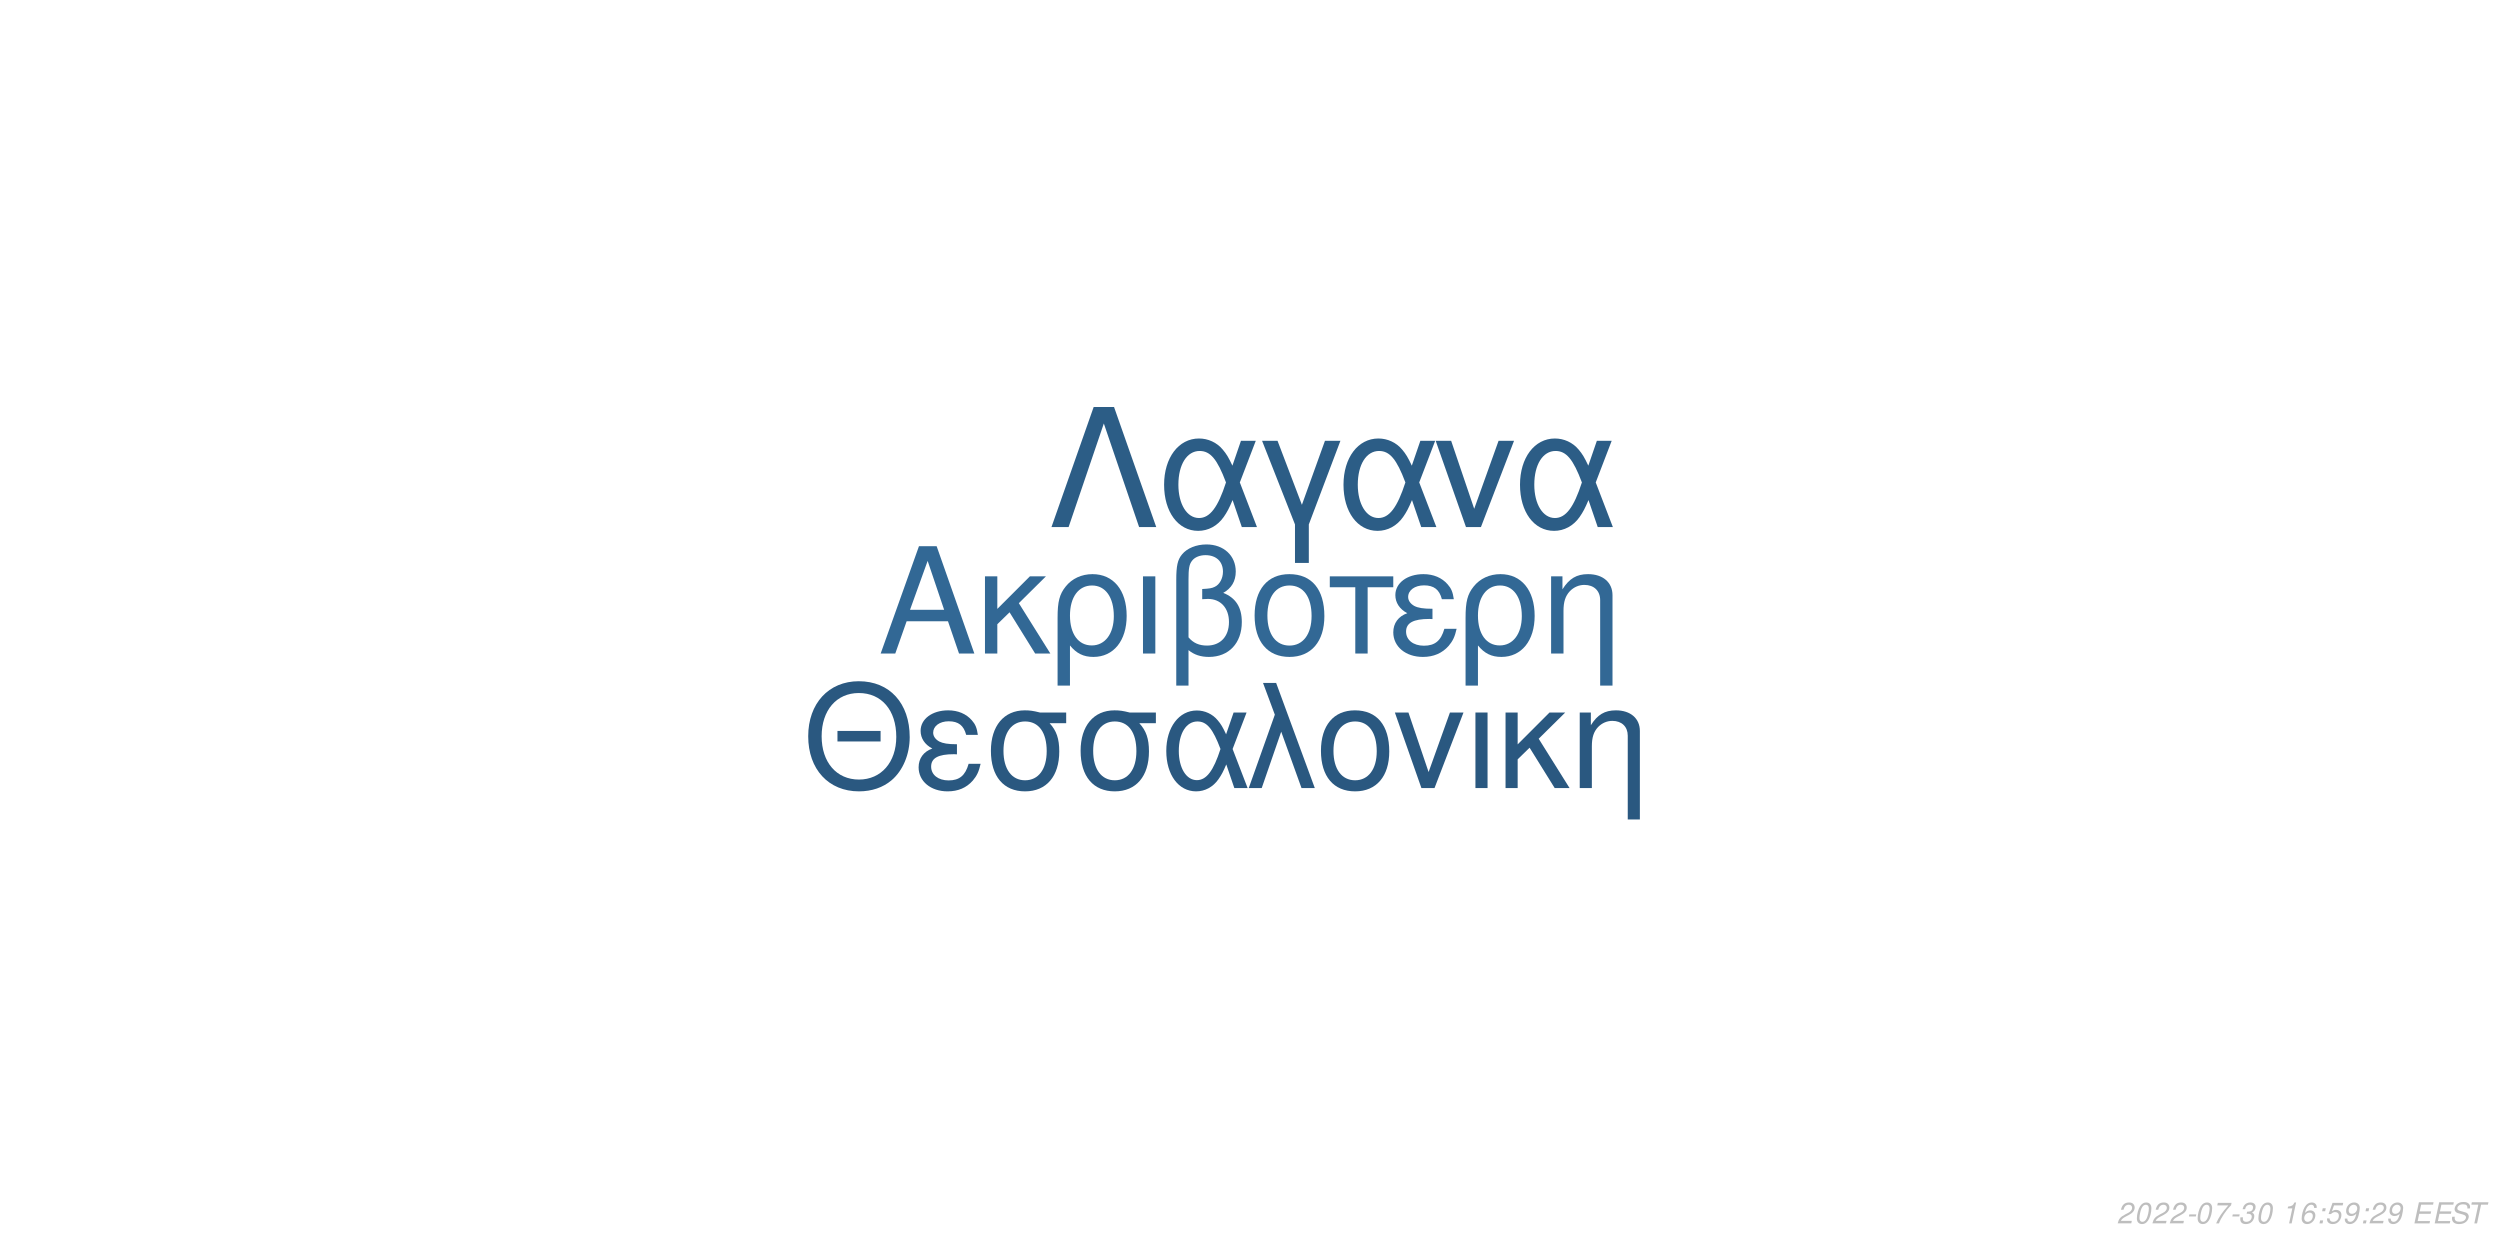
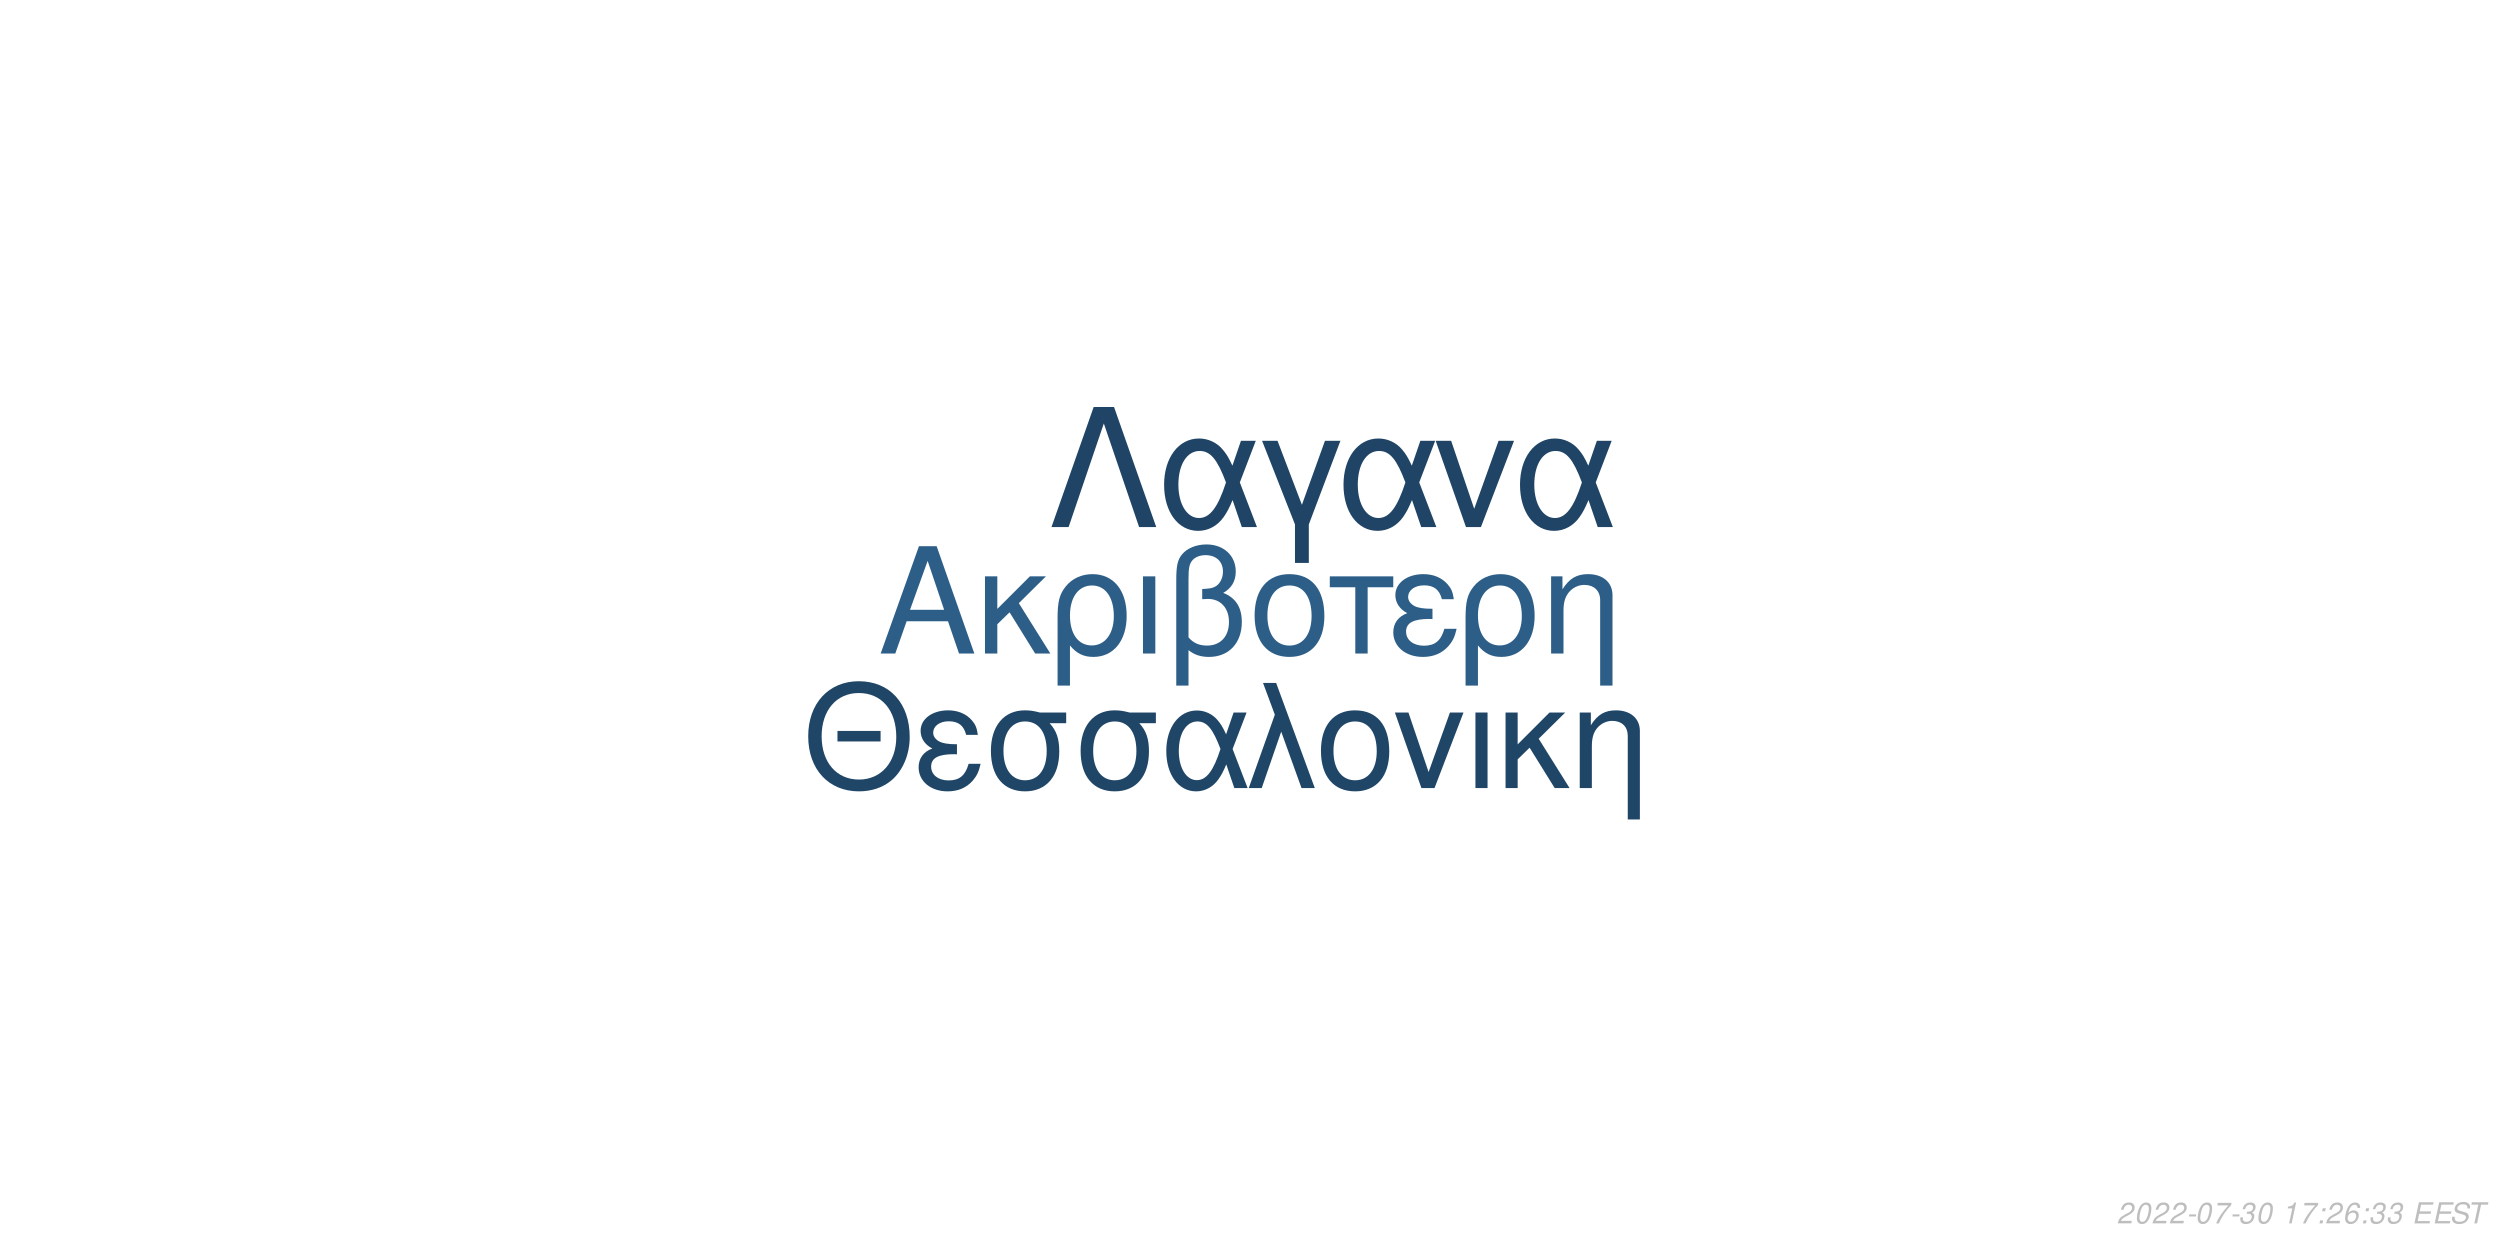
<svg xmlns="http://www.w3.org/2000/svg" xmlns:xlink="http://www.w3.org/1999/xlink" width="864pt" height="432pt" viewBox="0 0 864 432" version="1.1">
  <defs>
    <g>
      <symbol overflow="visible" id="glyph0-0">
        <path style="stroke:none;" d="" />
      </symbol>
      <symbol overflow="visible" id="glyph0-1">
        <path style="stroke:none;" d="M 24.125 -11.141 L 27.938 0 L 33.234 0 L 20.203 -37.094 L 14.094 -37.094 L 0.859 0 L 5.906 0 L 9.828 -11.141 Z M 22.797 -15.109 L 11 -15.109 L 17.094 -32.016 Z M 22.797 -15.109 " />
      </symbol>
      <symbol overflow="visible" id="glyph0-2">
        <path style="stroke:none;" d="M 7.172 -15.422 L 7.172 -26.672 L 2.906 -26.672 L 2.906 0 L 7.172 0 L 7.172 -10.125 L 11.406 -14.25 L 20.25 0 L 25.5 0 L 14.609 -17.406 L 23.969 -26.672 L 18.422 -26.672 Z M 7.172 -15.422 " />
      </symbol>
      <symbol overflow="visible" id="glyph0-3">
        <path style="stroke:none;" d="M 3 11.094 L 7.281 11.094 L 7.281 -2.797 C 9.516 -0.047 11.953 1.172 15.375 1.172 C 22.344 1.172 26.875 -4.422 26.875 -13.031 C 26.875 -21.891 22.297 -27.438 15.062 -27.438 C 11.297 -27.438 7.984 -25.906 5.797 -23.156 C 3.672 -20.516 3 -17.969 3 -12.359 Z M 14.906 -23.516 C 19.547 -23.516 22.438 -19.438 22.438 -12.922 C 22.438 -6.812 19.391 -2.797 14.812 -2.797 C 10.172 -2.797 7.281 -6.766 7.281 -13.125 C 7.281 -19.484 10.234 -23.516 14.906 -23.516 Z M 14.906 -23.516 " />
      </symbol>
      <symbol overflow="visible" id="glyph0-4">
        <path style="stroke:none;" d="M 3.516 0 L 7.781 0 L 7.781 -26.672 L 3.516 -26.672 Z M 3.516 0 " />
      </symbol>
      <symbol overflow="visible" id="glyph0-5">
        <path style="stroke:none;" d="M 4.016 11.094 L 8.25 11.094 L 8.25 -1.172 C 10.172 0.406 12.422 1.172 15.312 1.172 C 22.188 1.172 26.672 -3.609 26.672 -10.891 C 26.672 -15.984 24.578 -19.234 20.25 -20.969 C 23.109 -22.547 24.578 -25.031 24.578 -28.344 C 24.578 -33.844 20.406 -37.703 14.453 -37.703 C 10.938 -37.703 7.734 -36.391 6 -34.25 C 4.484 -32.422 4.016 -30.328 4.016 -25.391 Z M 8.25 -25.656 C 8.25 -29.359 8.5 -30.844 9.469 -32.062 C 10.375 -33.281 12.156 -34 14.094 -34 C 17.812 -34 20.156 -31.812 20.156 -28.297 C 20.156 -25.953 18.984 -23.812 17.297 -23.047 C 16.281 -22.547 15.469 -22.438 12.984 -22.297 L 12.984 -18.781 C 13.734 -18.828 14.344 -18.875 14.969 -18.875 C 19.344 -18.875 22.234 -15.719 22.234 -10.891 C 22.234 -5.906 19.281 -2.75 14.656 -2.75 C 11.953 -2.75 9.922 -3.609 8.25 -5.594 Z M 8.25 -25.656 " />
      </symbol>
      <symbol overflow="visible" id="glyph0-6">
        <path style="stroke:none;" d="M 14.094 -27.438 C 6.562 -27.438 2.094 -22.094 2.094 -13.125 C 2.094 -4.125 6.562 1.172 14.141 1.172 C 21.672 1.172 26.203 -4.172 26.203 -12.922 C 26.203 -22.188 21.828 -27.438 14.094 -27.438 Z M 14.141 -23.516 C 18.938 -23.516 21.781 -19.594 21.781 -12.984 C 21.781 -6.672 18.828 -2.75 14.141 -2.75 C 9.422 -2.75 6.516 -6.672 6.516 -13.125 C 6.516 -19.594 9.422 -23.516 14.141 -23.516 Z M 14.141 -23.516 " />
      </symbol>
      <symbol overflow="visible" id="glyph0-7">
        <path style="stroke:none;" d="M 7.891 0 L 12.156 0 L 12.156 -22.906 L 21.016 -22.906 L 21.016 -26.672 L -0.922 -26.672 L -0.922 -22.906 L 7.891 -22.906 Z M 7.891 0 " />
      </symbol>
      <symbol overflow="visible" id="glyph0-8">
        <path style="stroke:none;" d="M 14.562 -15.469 C 11.344 -15.469 9.562 -15.781 8.297 -16.438 C 6.922 -17.203 6.156 -18.328 6.156 -19.547 C 6.156 -21.891 8.453 -23.562 11.656 -23.562 C 15.062 -23.562 16.953 -22.094 17.812 -18.781 L 21.938 -18.781 C 21.578 -21.266 21.062 -22.5 19.797 -23.922 C 17.812 -26.203 14.906 -27.438 11.453 -27.438 C 5.797 -27.438 1.734 -24.375 1.734 -20.203 C 1.734 -17.609 3.156 -15.375 5.859 -13.938 C 2.797 -12.875 1.016 -10.484 1.016 -7.328 C 1.016 -2.391 5.297 1.172 11.25 1.172 C 14.969 1.172 17.906 -0.109 20.156 -2.641 C 21.578 -4.328 22.297 -5.797 22.906 -8.547 L 18.672 -8.547 C 17.5 -4.422 15.422 -2.703 11.609 -2.703 C 7.938 -2.703 5.438 -4.688 5.438 -7.578 C 5.438 -10.578 7.938 -11.953 13.484 -11.953 C 13.641 -11.953 14.094 -11.953 14.562 -11.906 Z M 14.562 -15.469 " />
      </symbol>
      <symbol overflow="visible" id="glyph0-9">
        <path style="stroke:none;" d="M 3.562 -26.672 L 3.562 0 L 7.844 0 L 7.844 -14.703 C 7.844 -17.906 8.5 -19.891 10.031 -21.531 C 11.406 -22.953 13.188 -23.719 15.062 -23.719 C 18.375 -23.719 20.516 -21.672 20.516 -18.469 L 20.516 11.094 L 24.781 11.094 L 24.781 -20.156 C 24.781 -24.578 21.469 -27.438 16.328 -27.438 C 12.359 -27.438 9.828 -25.906 7.484 -22.188 L 7.484 -26.672 Z M 3.562 -26.672 " />
      </symbol>
      <symbol overflow="visible" id="glyph1-0">
        <path style="stroke:none;" d="" />
      </symbol>
      <symbol overflow="visible" id="glyph1-1">
        <path style="stroke:none;" d="M 26.859 -19.734 L 11.953 -19.734 L 11.953 -16.094 L 26.859 -16.094 Z M 19.328 -36.922 C 8.922 -36.922 1.844 -29.25 1.844 -17.891 C 1.844 -6.484 8.875 1.141 19.391 1.141 C 23.812 1.141 27.703 -0.203 30.641 -2.688 C 34.578 -6.031 36.922 -11.656 36.922 -17.594 C 36.922 -29.297 30 -36.922 19.328 -36.922 Z M 19.328 -32.844 C 27.203 -32.844 32.281 -26.906 32.281 -17.688 C 32.281 -8.922 27.062 -2.938 19.391 -2.938 C 11.609 -2.938 6.484 -8.922 6.484 -17.891 C 6.484 -26.859 11.609 -32.844 19.328 -32.844 Z M 19.328 -32.844 " />
      </symbol>
      <symbol overflow="visible" id="glyph1-2">
        <path style="stroke:none;" d="M 14.25 -15.141 C 11.109 -15.141 9.375 -15.453 8.125 -16.094 C 6.781 -16.844 6.031 -17.938 6.031 -19.141 C 6.031 -21.422 8.266 -23.078 11.406 -23.078 C 14.75 -23.078 16.594 -21.625 17.438 -18.391 L 21.469 -18.391 C 21.125 -20.828 20.625 -22.031 19.391 -23.422 C 17.438 -25.656 14.594 -26.859 11.219 -26.859 C 5.688 -26.859 1.688 -23.875 1.688 -19.781 C 1.688 -17.234 3.094 -15.047 5.734 -13.656 C 2.734 -12.609 1 -10.266 1 -7.172 C 1 -2.344 5.188 1.141 11.016 1.141 C 14.656 1.141 17.547 -0.094 19.734 -2.594 C 21.125 -4.234 21.828 -5.688 22.422 -8.375 L 18.281 -8.375 C 17.141 -4.328 15.094 -2.641 11.359 -2.641 C 7.766 -2.641 5.328 -4.578 5.328 -7.422 C 5.328 -10.359 7.766 -11.703 13.203 -11.703 C 13.359 -11.703 13.797 -11.703 14.25 -11.656 Z M 14.25 -15.141 " />
      </symbol>
      <symbol overflow="visible" id="glyph1-3">
        <path style="stroke:none;" d="M 29 -26.109 L 19.938 -26.109 C 17.594 -26.703 16.438 -26.859 14.703 -26.859 C 7.469 -26.859 2.984 -21.469 2.984 -12.859 C 2.984 -4.031 7.375 1.141 14.797 1.141 C 22.172 1.141 26.609 -4.078 26.609 -12.656 C 26.609 -17.047 25.656 -19.828 23.266 -22.422 L 29 -22.422 Z M 14.797 -23.016 C 19.531 -23.016 22.266 -19.234 22.266 -12.75 C 22.266 -6.531 19.438 -2.688 14.797 -2.688 C 10.172 -2.688 7.328 -6.531 7.328 -12.859 C 7.328 -19.188 10.172 -23.016 14.797 -23.016 Z M 14.797 -23.016 " />
      </symbol>
      <symbol overflow="visible" id="glyph1-4">
        <path style="stroke:none;" d="M 29.344 -26.109 L 24.859 -26.109 L 22.266 -18.578 C 21.125 -21.031 20.484 -22.125 19.328 -23.469 C 17.547 -25.609 14.906 -26.812 12.156 -26.812 C 5.984 -26.812 1.594 -20.984 1.594 -12.812 C 1.594 -4.578 5.828 1.141 11.906 1.141 C 14.953 1.141 17.734 -0.344 19.625 -3.047 C 20.672 -4.531 21.281 -5.688 22.328 -8.172 L 25.109 0 L 29.703 0 L 24.516 -13.5 Z M 20.328 -13.5 C 17.891 -5.922 15.453 -2.734 12.156 -2.734 C 8.516 -2.734 5.922 -6.922 5.922 -12.812 C 5.922 -18.938 8.516 -23.016 12.359 -23.016 C 15.594 -23.016 17.688 -20.531 20.328 -13.5 Z M 20.328 -13.5 " />
      </symbol>
      <symbol overflow="visible" id="glyph1-5">
        <path style="stroke:none;" d="M 1.094 0 L 5.578 0 L 12.312 -19.484 L 19.328 0 L 23.922 0 L 10.562 -36.328 L 6.031 -36.328 L 10.109 -25.359 Z M 1.094 0 " />
      </symbol>
      <symbol overflow="visible" id="glyph1-6">
        <path style="stroke:none;" d="M 13.797 -26.859 C 6.422 -26.859 2.047 -21.625 2.047 -12.859 C 2.047 -4.031 6.422 1.141 13.859 1.141 C 21.234 1.141 25.656 -4.078 25.656 -12.656 C 25.656 -21.719 21.375 -26.859 13.797 -26.859 Z M 13.859 -23.016 C 18.531 -23.016 21.328 -19.188 21.328 -12.703 C 21.328 -6.531 18.438 -2.688 13.859 -2.688 C 9.219 -2.688 6.375 -6.531 6.375 -12.859 C 6.375 -19.188 9.219 -23.016 13.859 -23.016 Z M 13.859 -23.016 " />
      </symbol>
      <symbol overflow="visible" id="glyph1-7">
        <path style="stroke:none;" d="M 14.297 0 L 24.312 -26.109 L 19.625 -26.109 L 12.25 -5.531 L 5.281 -26.109 L 0.594 -26.109 L 9.766 0 Z M 14.297 0 " />
      </symbol>
      <symbol overflow="visible" id="glyph1-8">
        <path style="stroke:none;" d="M 3.438 0 L 7.625 0 L 7.625 -26.109 L 3.438 -26.109 Z M 3.438 0 " />
      </symbol>
      <symbol overflow="visible" id="glyph1-9">
        <path style="stroke:none;" d="M 7.031 -15.094 L 7.031 -26.109 L 2.844 -26.109 L 2.844 0 L 7.031 0 L 7.031 -9.922 L 11.156 -13.953 L 19.828 0 L 24.969 0 L 14.297 -17.047 L 23.469 -26.109 L 18.031 -26.109 Z M 7.031 -15.094 " />
      </symbol>
      <symbol overflow="visible" id="glyph1-10">
        <path style="stroke:none;" d="M 3.484 -26.109 L 3.484 0 L 7.672 0 L 7.672 -14.406 C 7.672 -17.547 8.328 -19.484 9.812 -21.078 C 11.156 -22.469 12.906 -23.219 14.75 -23.219 C 17.984 -23.219 20.078 -21.234 20.078 -18.094 L 20.078 10.859 L 24.266 10.859 L 24.266 -19.734 C 24.266 -24.062 21.031 -26.859 16 -26.859 C 12.109 -26.859 9.609 -25.359 7.328 -21.719 L 7.328 -26.109 Z M 3.484 -26.109 " />
      </symbol>
      <symbol overflow="visible" id="glyph2-0">
        <path style="stroke:none;" d="" />
      </symbol>
      <symbol overflow="visible" id="glyph2-1">
        <path style="stroke:none;" d="M 22.531 -41.484 L 15.484 -41.484 L 0.906 0 L 6.828 0 L 19 -35.797 L 31.188 0 L 37.109 0 Z M 22.531 -41.484 " />
      </symbol>
      <symbol overflow="visible" id="glyph2-2">
        <path style="stroke:none;" d="M 33.516 -29.812 L 28.391 -29.812 L 25.438 -21.219 C 24.125 -24.016 23.391 -25.266 22.078 -26.797 C 20.031 -29.25 17.016 -30.609 13.891 -30.609 C 6.828 -30.609 1.828 -23.953 1.828 -14.625 C 1.828 -5.234 6.656 1.312 13.594 1.312 C 17.078 1.312 20.266 -0.391 22.422 -3.469 C 23.609 -5.172 24.297 -6.484 25.5 -9.328 L 28.688 0 L 33.922 0 L 28 -15.422 Z M 23.219 -15.422 C 20.422 -6.766 17.641 -3.125 13.891 -3.125 C 9.734 -3.125 6.766 -7.906 6.766 -14.625 C 6.766 -21.625 9.734 -26.297 14.109 -26.297 C 17.812 -26.297 20.203 -23.453 23.219 -15.422 Z M 23.219 -15.422 " />
      </symbol>
      <symbol overflow="visible" id="glyph2-3">
        <path style="stroke:none;" d="M 12.062 12.406 L 16.844 12.406 L 16.844 -0.906 L 27.766 -29.812 L 22.422 -29.812 L 14.453 -7.688 L 6.031 -29.812 L 0.688 -29.812 L 12.062 -0.906 Z M 12.062 12.406 " />
      </symbol>
      <symbol overflow="visible" id="glyph2-4">
        <path style="stroke:none;" d="M 16.328 0 L 27.766 -29.812 L 22.422 -29.812 L 14 -6.312 L 6.031 -29.812 L 0.688 -29.812 L 11.156 0 Z M 16.328 0 " />
      </symbol>
      <symbol overflow="visible" id="glyph3-0">
        <path style="stroke:none;" d="" />
      </symbol>
      <symbol overflow="visible" id="glyph3-1">
        <path style="stroke:none;" d="M 5.234 -0.875 L 1.469 -0.875 C 1.641 -1.375 2.203 -1.891 3.109 -2.344 L 4.234 -2.938 C 5.562 -3.625 6.219 -4.469 6.219 -5.484 C 6.219 -5.938 6.062 -6.359 5.797 -6.656 C 5.469 -7.047 4.984 -7.234 4.312 -7.234 C 2.766 -7.234 1.891 -6.453 1.484 -4.734 L 2.375 -4.734 C 2.484 -5.188 2.609 -5.484 2.797 -5.75 C 3.094 -6.203 3.609 -6.453 4.188 -6.453 C 4.891 -6.453 5.344 -6.031 5.344 -5.375 C 5.344 -4.703 4.859 -4.094 4.016 -3.656 L 2.984 -3.125 C 1.234 -2.188 0.797 -1.656 0.344 -0.016 L 5.047 -0.016 Z M 5.234 -0.875 " />
      </symbol>
      <symbol overflow="visible" id="glyph3-2">
        <path style="stroke:none;" d="M 4.203 -7.234 C 3.375 -7.234 2.688 -6.812 2.125 -5.984 C 1.484 -5.047 0.984 -3.188 0.984 -1.734 C 0.984 -1.109 1.172 -0.562 1.484 -0.266 C 1.797 0.047 2.281 0.234 2.766 0.234 C 3.625 0.234 4.281 -0.156 4.859 -1.016 C 5.516 -1.953 6 -3.797 6 -5.266 C 6 -6.5 5.328 -7.234 4.203 -7.234 Z M 4.094 -6.453 C 4.734 -6.453 5.125 -5.984 5.125 -5.156 C 5.125 -4.203 4.781 -2.625 4.406 -1.812 C 3.984 -0.938 3.516 -0.547 2.875 -0.547 C 2.25 -0.547 1.875 -1.031 1.875 -1.828 C 1.875 -2.797 2.203 -4.344 2.594 -5.203 C 2.984 -6.047 3.453 -6.453 4.094 -6.453 Z M 4.094 -6.453 " />
      </symbol>
      <symbol overflow="visible" id="glyph3-3">
        <path style="stroke:none;" d="M 3.516 -3.125 L 1.125 -3.125 L 0.969 -2.406 L 3.359 -2.406 Z M 3.516 -3.125 " />
      </symbol>
      <symbol overflow="visible" id="glyph3-4">
        <path style="stroke:none;" d="M 6.703 -7.094 L 1.953 -7.094 L 1.766 -6.219 L 5.594 -6.219 C 3.344 -3.688 2.266 -2.109 1.375 0 L 2.344 0 C 3.031 -1.906 4.828 -4.594 6.547 -6.281 Z M 6.703 -7.094 " />
      </symbol>
      <symbol overflow="visible" id="glyph3-5">
        <path style="stroke:none;" d="M 2.922 -3.312 C 3.125 -3.344 3.234 -3.344 3.375 -3.344 C 4.203 -3.344 4.688 -3 4.688 -2.406 C 4.688 -1.312 3.906 -0.547 2.781 -0.547 C 2.047 -0.547 1.594 -0.938 1.594 -1.562 C 1.594 -1.719 1.609 -1.844 1.656 -2.094 L 0.766 -2.094 C 0.734 -1.797 0.719 -1.641 0.719 -1.469 C 0.719 -0.375 1.406 0.234 2.641 0.234 C 3.547 0.234 4.297 -0.078 4.812 -0.656 C 5.266 -1.156 5.562 -1.875 5.562 -2.547 C 5.562 -3.125 5.344 -3.453 4.797 -3.734 C 5.641 -4.234 6.016 -4.844 6.016 -5.734 C 6.016 -6.656 5.312 -7.234 4.203 -7.234 C 3.375 -7.234 2.672 -6.938 2.188 -6.375 C 1.891 -6.031 1.703 -5.641 1.516 -4.906 L 2.391 -4.906 C 2.5 -5.359 2.594 -5.594 2.734 -5.812 C 3.047 -6.234 3.516 -6.453 4.078 -6.453 C 4.734 -6.453 5.141 -6.125 5.141 -5.578 C 5.141 -5.188 5.016 -4.797 4.797 -4.547 C 4.516 -4.234 4 -4.062 3.266 -4.062 L 3.078 -4.062 Z M 2.922 -3.312 " />
      </symbol>
      <symbol overflow="visible" id="glyph3-6">
        <path style="stroke:none;" d="" />
      </symbol>
      <symbol overflow="visible" id="glyph3-7">
        <path style="stroke:none;" d="M 3.703 -5.188 L 2.594 0 L 3.469 0 L 5.016 -7.234 L 4.438 -7.234 C 3.906 -6.156 3.688 -6.016 2.234 -5.812 L 2.109 -5.188 Z M 3.703 -5.188 " />
      </symbol>
      <symbol overflow="visible" id="glyph3-8">
+         <path style="stroke:none;" d="M 2.359 -1.031 L 1.312 -1.031 L 1.094 0 L 2.141 0 Z M 3.266 -5.234 L 2.219 -5.234 L 2 -4.203 L 3.047 -4.203 Z M 3.266 -5.234 " />
+       </symbol>
+       <symbol overflow="visible" id="glyph3-9">
        <path style="stroke:none;" d="M 6.125 -5.344 L 6.141 -5.625 C 6.141 -6.609 5.453 -7.234 4.391 -7.234 C 3.438 -7.234 2.641 -6.719 2.016 -5.703 C 1.422 -4.781 0.938 -2.953 0.938 -1.688 C 0.938 -0.516 1.688 0.234 2.859 0.234 C 3.703 0.234 4.438 -0.156 5 -0.875 C 5.406 -1.422 5.672 -2.156 5.672 -2.766 C 5.672 -3.812 4.969 -4.5 3.906 -4.5 C 3.234 -4.5 2.672 -4.234 2.094 -3.625 C 2.406 -5.375 3.234 -6.453 4.25 -6.453 C 4.703 -6.453 5.062 -6.234 5.172 -5.844 C 5.203 -5.719 5.234 -5.578 5.25 -5.344 Z M 3.656 -3.734 C 4.344 -3.734 4.797 -3.281 4.797 -2.625 C 4.797 -1.469 3.984 -0.547 2.984 -0.547 C 2.297 -0.547 1.812 -1.047 1.812 -1.766 C 1.812 -2.859 2.625 -3.734 3.656 -3.734 Z M 3.656 -3.734 " />
      </symbol>
-       <symbol overflow="visible" id="glyph3-9">
-         <path style="stroke:none;" d="M 2.359 -1.031 L 1.312 -1.031 L 1.094 0 L 2.141 0 Z M 3.266 -5.234 L 2.219 -5.234 L 2 -4.203 L 3.047 -4.203 Z M 3.266 -5.234 " />
-       </symbol>
      <symbol overflow="visible" id="glyph3-10">
-         <path style="stroke:none;" d="M 6.297 -7.094 L 2.594 -7.094 L 1.234 -3.234 L 2.047 -3.234 C 2.656 -3.766 2.938 -3.906 3.531 -3.906 C 4.328 -3.906 4.797 -3.453 4.797 -2.688 C 4.797 -1.438 3.969 -0.547 2.828 -0.547 C 2.031 -0.547 1.609 -0.938 1.578 -1.734 L 0.703 -1.734 L 0.703 -1.516 C 0.703 -0.938 0.844 -0.547 1.188 -0.266 C 1.562 0.062 2.078 0.234 2.703 0.234 C 3.656 0.234 4.391 -0.156 4.984 -0.922 C 5.422 -1.5 5.672 -2.234 5.672 -2.953 C 5.672 -4 4.938 -4.672 3.812 -4.672 C 3.328 -4.672 2.906 -4.547 2.406 -4.234 L 3.109 -6.219 L 6.109 -6.219 Z M 6.297 -7.094 " />
+         <path style="stroke:none;" d="M 2.547 -3.312 L 6.5 -3.312 L 6.688 -4.141 L 2.719 -4.141 L 3.219 -6.469 L 7.344 -6.469 L 7.516 -7.297 L 2.453 -7.297 L 0.906 0 L 6.125 0 L 6.297 -0.812 L 2.016 -0.812 Z M 2.547 -3.312 " />
      </symbol>
      <symbol overflow="visible" id="glyph3-11">
-         <path style="stroke:none;" d="M 0.844 -1.656 C 0.844 -1.547 0.844 -1.438 0.844 -1.375 C 0.844 -0.406 1.531 0.234 2.578 0.234 C 3.203 0.234 3.766 0.016 4.297 -0.438 C 4.938 -1 5.312 -1.656 5.594 -2.719 C 5.844 -3.672 6.016 -4.766 6.016 -5.375 C 6.016 -5.844 5.844 -6.328 5.547 -6.656 C 5.203 -7.031 4.703 -7.234 4.062 -7.234 C 2.516 -7.234 1.297 -5.938 1.297 -4.266 C 1.297 -3.203 1.984 -2.547 3.047 -2.547 C 3.484 -2.547 3.953 -2.672 4.281 -2.891 C 4.406 -2.984 4.547 -3.078 4.828 -3.344 C 4.438 -1.484 3.703 -0.547 2.703 -0.547 C 2.109 -0.547 1.719 -0.938 1.719 -1.547 L 1.719 -1.656 Z M 3.953 -6.453 C 4.625 -6.453 5.141 -5.953 5.141 -5.281 C 5.141 -4.188 4.312 -3.312 3.297 -3.312 C 2.594 -3.312 2.172 -3.734 2.172 -4.453 C 2.172 -5.562 2.984 -6.453 3.953 -6.453 Z M 3.953 -6.453 " />
+         <path style="stroke:none;" d="M 7.062 -5.156 C 7.125 -5.438 7.141 -5.562 7.141 -5.703 C 7.141 -6.156 6.938 -6.594 6.594 -6.891 C 6.188 -7.25 5.656 -7.406 4.875 -7.406 C 3.844 -7.406 3.047 -7.125 2.5 -6.562 C 2.094 -6.141 1.781 -5.438 1.781 -4.922 C 1.781 -4.297 2.219 -3.766 2.891 -3.562 L 4.594 -3.094 C 5.406 -2.859 5.734 -2.578 5.734 -2.094 C 5.734 -1.781 5.547 -1.406 5.266 -1.141 C 4.844 -0.766 4.266 -0.578 3.453 -0.578 C 2.328 -0.578 1.812 -0.984 1.812 -1.906 C 1.812 -2.047 1.812 -2.125 1.844 -2.312 L 0.984 -2.312 C 0.906 -2.062 0.891 -1.906 0.891 -1.688 C 0.891 -0.484 1.797 0.234 3.297 0.234 C 4.359 0.234 5.234 -0.062 5.812 -0.609 C 6.344 -1.078 6.688 -1.797 6.688 -2.375 C 6.688 -2.641 6.609 -2.906 6.453 -3.156 C 6.234 -3.5 5.938 -3.703 5.469 -3.828 L 3.75 -4.312 C 2.984 -4.547 2.734 -4.734 2.734 -5.188 C 2.734 -5.547 2.875 -5.844 3.188 -6.109 C 3.547 -6.438 4.031 -6.594 4.703 -6.594 C 5.266 -6.594 5.688 -6.484 5.906 -6.297 C 6.094 -6.125 6.219 -5.797 6.219 -5.516 C 6.219 -5.422 6.203 -5.344 6.188 -5.156 Z M 7.062 -5.156 " />
      </symbol>
      <symbol overflow="visible" id="glyph3-12">
-         <path style="stroke:none;" d="M 2.547 -3.312 L 6.5 -3.312 L 6.688 -4.141 L 2.719 -4.141 L 3.219 -6.469 L 7.344 -6.469 L 7.516 -7.297 L 2.453 -7.297 L 0.906 0 L 6.125 0 L 6.297 -0.812 L 2.016 -0.812 Z M 2.547 -3.312 " />
-       </symbol>
-       <symbol overflow="visible" id="glyph3-13">
-         <path style="stroke:none;" d="M 7.062 -5.156 C 7.125 -5.438 7.141 -5.562 7.141 -5.703 C 7.141 -6.156 6.938 -6.594 6.594 -6.891 C 6.188 -7.25 5.656 -7.406 4.875 -7.406 C 3.844 -7.406 3.047 -7.125 2.5 -6.562 C 2.094 -6.141 1.781 -5.438 1.781 -4.922 C 1.781 -4.297 2.219 -3.766 2.891 -3.562 L 4.594 -3.094 C 5.406 -2.859 5.734 -2.578 5.734 -2.094 C 5.734 -1.781 5.547 -1.406 5.266 -1.141 C 4.844 -0.766 4.266 -0.578 3.453 -0.578 C 2.328 -0.578 1.812 -0.984 1.812 -1.906 C 1.812 -2.047 1.812 -2.125 1.844 -2.312 L 0.984 -2.312 C 0.906 -2.062 0.891 -1.906 0.891 -1.688 C 0.891 -0.484 1.797 0.234 3.297 0.234 C 4.359 0.234 5.234 -0.062 5.812 -0.609 C 6.344 -1.078 6.688 -1.797 6.688 -2.375 C 6.688 -2.641 6.609 -2.906 6.453 -3.156 C 6.234 -3.5 5.938 -3.703 5.469 -3.828 L 3.75 -4.312 C 2.984 -4.547 2.734 -4.734 2.734 -5.188 C 2.734 -5.547 2.875 -5.844 3.188 -6.109 C 3.547 -6.438 4.031 -6.594 4.703 -6.594 C 5.266 -6.594 5.688 -6.484 5.906 -6.297 C 6.094 -6.125 6.219 -5.797 6.219 -5.516 C 6.219 -5.422 6.203 -5.344 6.188 -5.156 Z M 7.062 -5.156 " />
-       </symbol>
-       <symbol overflow="visible" id="glyph3-14">
        <path style="stroke:none;" d="M 4.938 -6.469 L 7.312 -6.469 L 7.484 -7.297 L 1.75 -7.297 L 1.578 -6.469 L 3.984 -6.469 L 2.609 0 L 3.547 0 Z M 4.938 -6.469 " />
      </symbol>
    </g>
  </defs>
  <g id="surface1">
    <rect x="0" y="0" width="864" height="432" style="fill:rgb(100%,100%,100%);fill-opacity:1;stroke:none;" />
-     <g style="fill:rgb(19.608%,40.784%,58.431%);fill-opacity:1;">
+     <g style="fill:rgb(17.647%,36.863%,53.333%);fill-opacity:1;">
      <use xlink:href="#glyph0-1" x="303.5" y="225.861" />
      <use xlink:href="#glyph0-2" x="337.5" y="225.861" />
      <use xlink:href="#glyph0-3" x="362.5" y="225.861" />
      <use xlink:href="#glyph0-4" x="391.5" y="225.861" />
      <use xlink:href="#glyph0-5" x="402.5" y="225.861" />
      <use xlink:href="#glyph0-6" x="431.5" y="225.861" />
      <use xlink:href="#glyph0-7" x="460.5" y="225.861" />
      <use xlink:href="#glyph0-8" x="480.5" y="225.861" />
      <use xlink:href="#glyph0-3" x="503.5" y="225.861" />
      <use xlink:href="#glyph0-9" x="532.5" y="225.861" />
    </g>
-     <g style="fill:rgb(16.471%,34.51%,50.196%);fill-opacity:1;">
+     <g style="fill:rgb(12.549%,27.451%,40.392%);fill-opacity:1;">
      <use xlink:href="#glyph1-1" x="277.473" y="272.354" />
      <use xlink:href="#glyph1-2" x="316.473" y="272.354" />
      <use xlink:href="#glyph1-3" x="339.473" y="272.354" />
      <use xlink:href="#glyph1-3" x="370.473" y="272.354" />
      <use xlink:href="#glyph1-4" x="401.473" y="272.354" />
      <use xlink:href="#glyph1-5" x="430.473" y="272.354" />
      <use xlink:href="#glyph1-6" x="454.473" y="272.354" />
      <use xlink:href="#glyph1-7" x="481.473" y="272.354" />
      <use xlink:href="#glyph1-8" x="506.473" y="272.354" />
      <use xlink:href="#glyph1-9" x="517.473" y="272.354" />
      <use xlink:href="#glyph1-10" x="542.473" y="272.354" />
    </g>
-     <g style="fill:rgb(17.255%,36.471%,52.549%);fill-opacity:1;">
+     <g style="fill:rgb(12.549%,26.667%,39.608%);fill-opacity:1;">
      <use xlink:href="#glyph2-1" x="362.484" y="182.152" />
      <use xlink:href="#glyph2-2" x="400.484" y="182.152" />
      <use xlink:href="#glyph2-3" x="435.484" y="182.152" />
      <use xlink:href="#glyph2-2" x="462.484" y="182.152" />
      <use xlink:href="#glyph2-4" x="495.484" y="182.152" />
      <use xlink:href="#glyph2-2" x="523.484" y="182.152" />
    </g>
    <g style="fill:rgb(74.51%,74.51%,74.51%);fill-opacity:1;">
      <use xlink:href="#glyph3-1" x="731.52" y="422.81" />
      <use xlink:href="#glyph3-2" x="737.52" y="422.81" />
      <use xlink:href="#glyph3-1" x="743.52" y="422.81" />
      <use xlink:href="#glyph3-1" x="749.52" y="422.81" />
      <use xlink:href="#glyph3-3" x="755.52" y="422.81" />
      <use xlink:href="#glyph3-2" x="758.52" y="422.81" />
      <use xlink:href="#glyph3-4" x="764.52" y="422.81" />
      <use xlink:href="#glyph3-3" x="770.52" y="422.81" />
      <use xlink:href="#glyph3-5" x="773.52" y="422.81" />
      <use xlink:href="#glyph3-2" x="779.52" y="422.81" />
      <use xlink:href="#glyph3-6" x="785.52" y="422.81" />
      <use xlink:href="#glyph3-7" x="788.52" y="422.81" />
-       <use xlink:href="#glyph3-8" x="794.52" y="422.81" />
-       <use xlink:href="#glyph3-9" x="800.52" y="422.81" />
-       <use xlink:href="#glyph3-10" x="803.52" y="422.81" />
-       <use xlink:href="#glyph3-11" x="809.52" y="422.81" />
-       <use xlink:href="#glyph3-9" x="815.52" y="422.81" />
-       <use xlink:href="#glyph3-1" x="818.52" y="422.81" />
-       <use xlink:href="#glyph3-11" x="824.52" y="422.81" />
+       <use xlink:href="#glyph3-4" x="794.52" y="422.81" />
+       <use xlink:href="#glyph3-8" x="800.52" y="422.81" />
+       <use xlink:href="#glyph3-1" x="803.52" y="422.81" />
+       <use xlink:href="#glyph3-9" x="809.52" y="422.81" />
+       <use xlink:href="#glyph3-8" x="815.52" y="422.81" />
+       <use xlink:href="#glyph3-5" x="818.52" y="422.81" />
+       <use xlink:href="#glyph3-5" x="824.52" y="422.81" />
      <use xlink:href="#glyph3-6" x="830.52" y="422.81" />
-       <use xlink:href="#glyph3-12" x="833.52" y="422.81" />
-       <use xlink:href="#glyph3-12" x="840.52" y="422.81" />
-       <use xlink:href="#glyph3-13" x="846.52" y="422.81" />
-       <use xlink:href="#glyph3-14" x="852.52" y="422.81" />
+       <use xlink:href="#glyph3-10" x="833.52" y="422.81" />
+       <use xlink:href="#glyph3-10" x="840.52" y="422.81" />
+       <use xlink:href="#glyph3-11" x="846.52" y="422.81" />
+       <use xlink:href="#glyph3-12" x="852.52" y="422.81" />
    </g>
  </g>
</svg>
